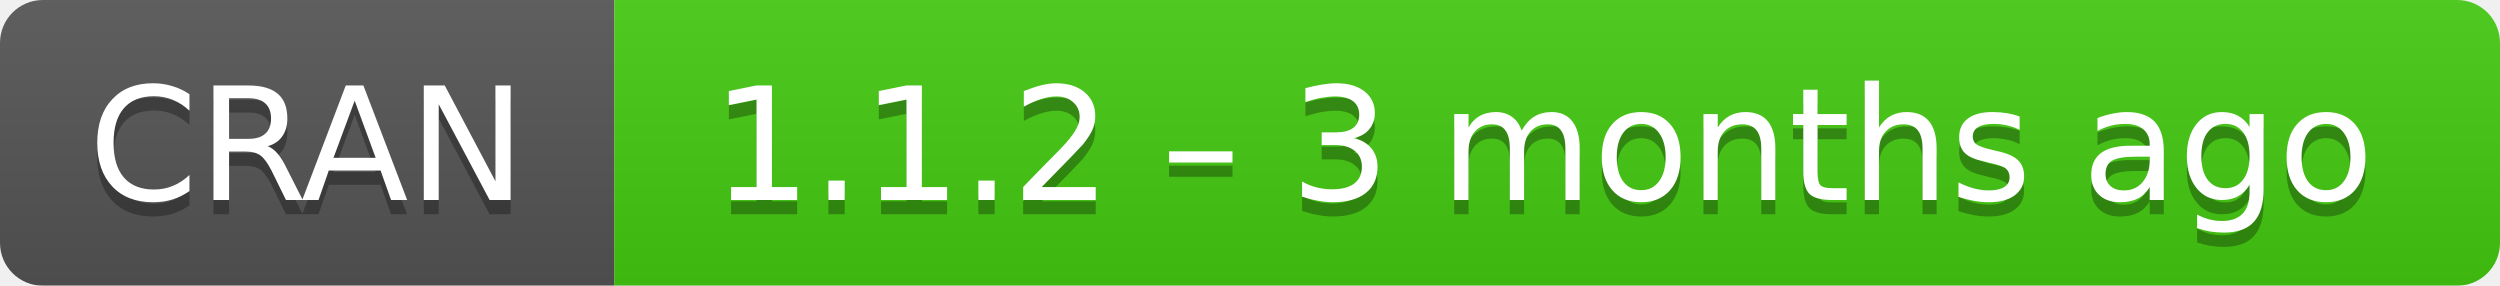
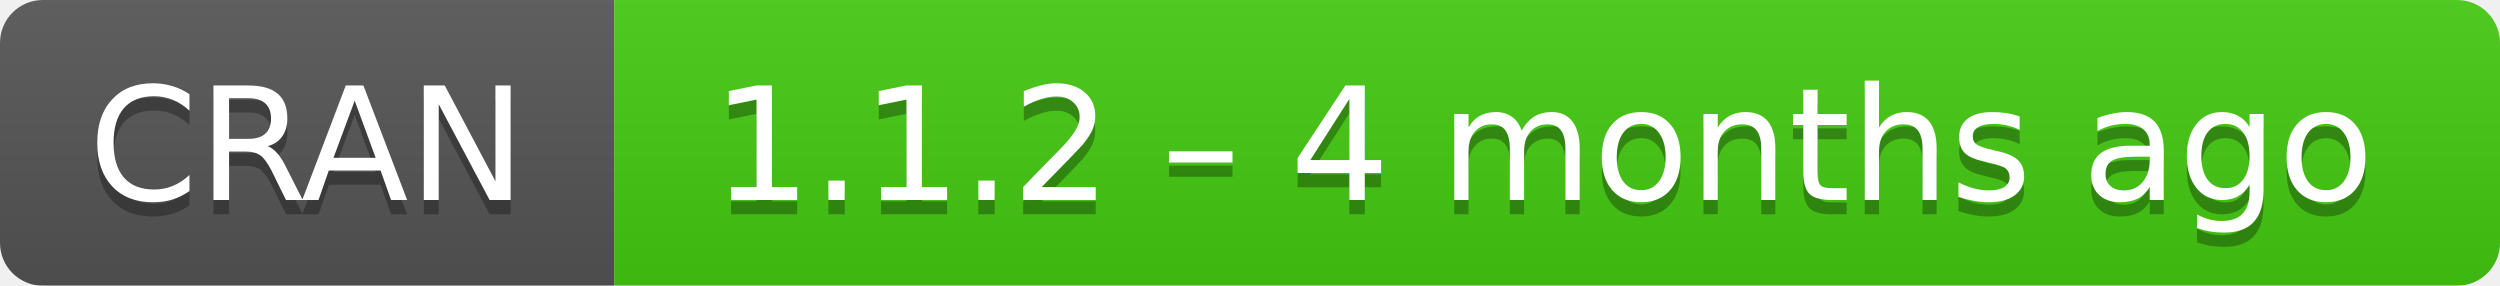
- <svg xmlns="http://www.w3.org/2000/svg" width="175" height="20" aria-label="CRAN 1.1.2 – 3 months ago">
+ <svg xmlns="http://www.w3.org/2000/svg" width="175" height="20" aria-label="CRAN 1.1.2 – 4 months ago">
  <linearGradient id="b" x2="0" y2="100%">
    <stop offset="0" stop-color="#bbb" stop-opacity=".1" />
    <stop offset="1" stop-opacity=".1" />
  </linearGradient>
  <mask id="a">
    <rect width="175" height="20" rx="3" fill="#fff" />
  </mask>
  <g mask="url(#a)">
    <path fill="#555" d="M0 0h43v20H0z" />
    <path fill="#4c1" d="M43 0h153v20H43z" />
    <path fill="url(#b)" d="M0 0h175v20H0z" />
  </g>
  <g fill="#fff" text-anchor="middle" font-family="DejaVu Sans,Verdana,Geneva,sans-serif" font-size="11">
    <text x="21.5" y="15" fill="#010101" fill-opacity=".3">
      CRAN
    </text>
    <text x="21.5" y="14">
      CRAN
    </text>
    <text x="108" y="15" fill="#010101" fill-opacity=".3">
-       1.1.2 – 3 months ago
+       1.1.2 – 4 months ago
    </text>
    <text x="108" y="14">
-       1.1.2 – 3 months ago
+       1.1.2 – 4 months ago
    </text>
  </g>
</svg>
